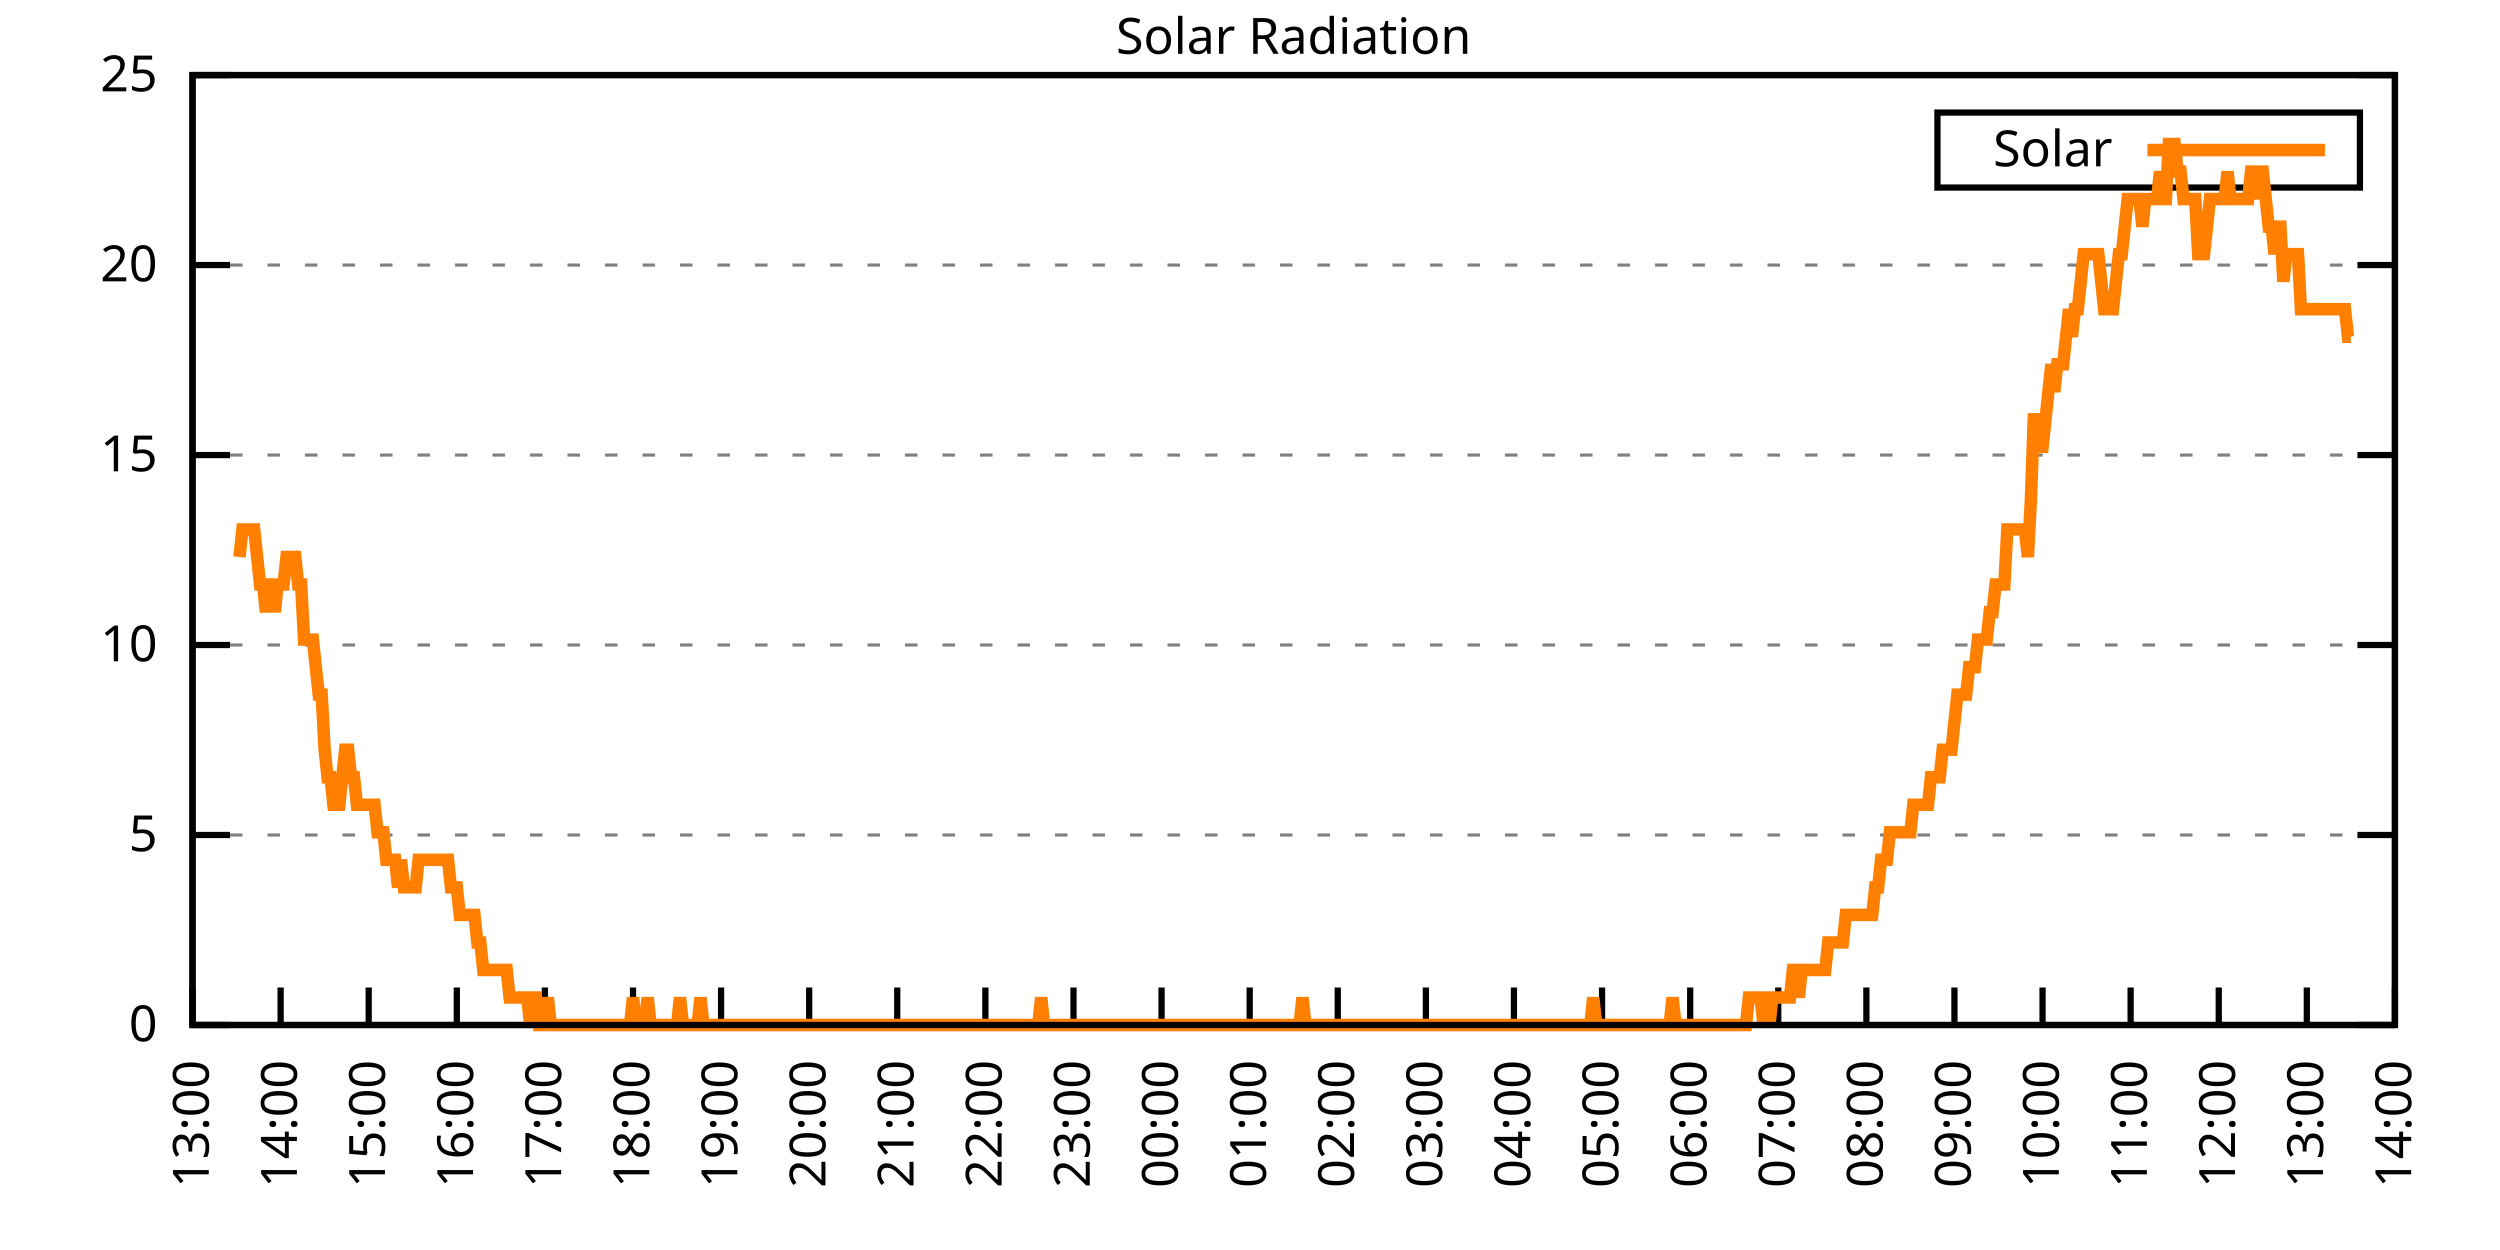
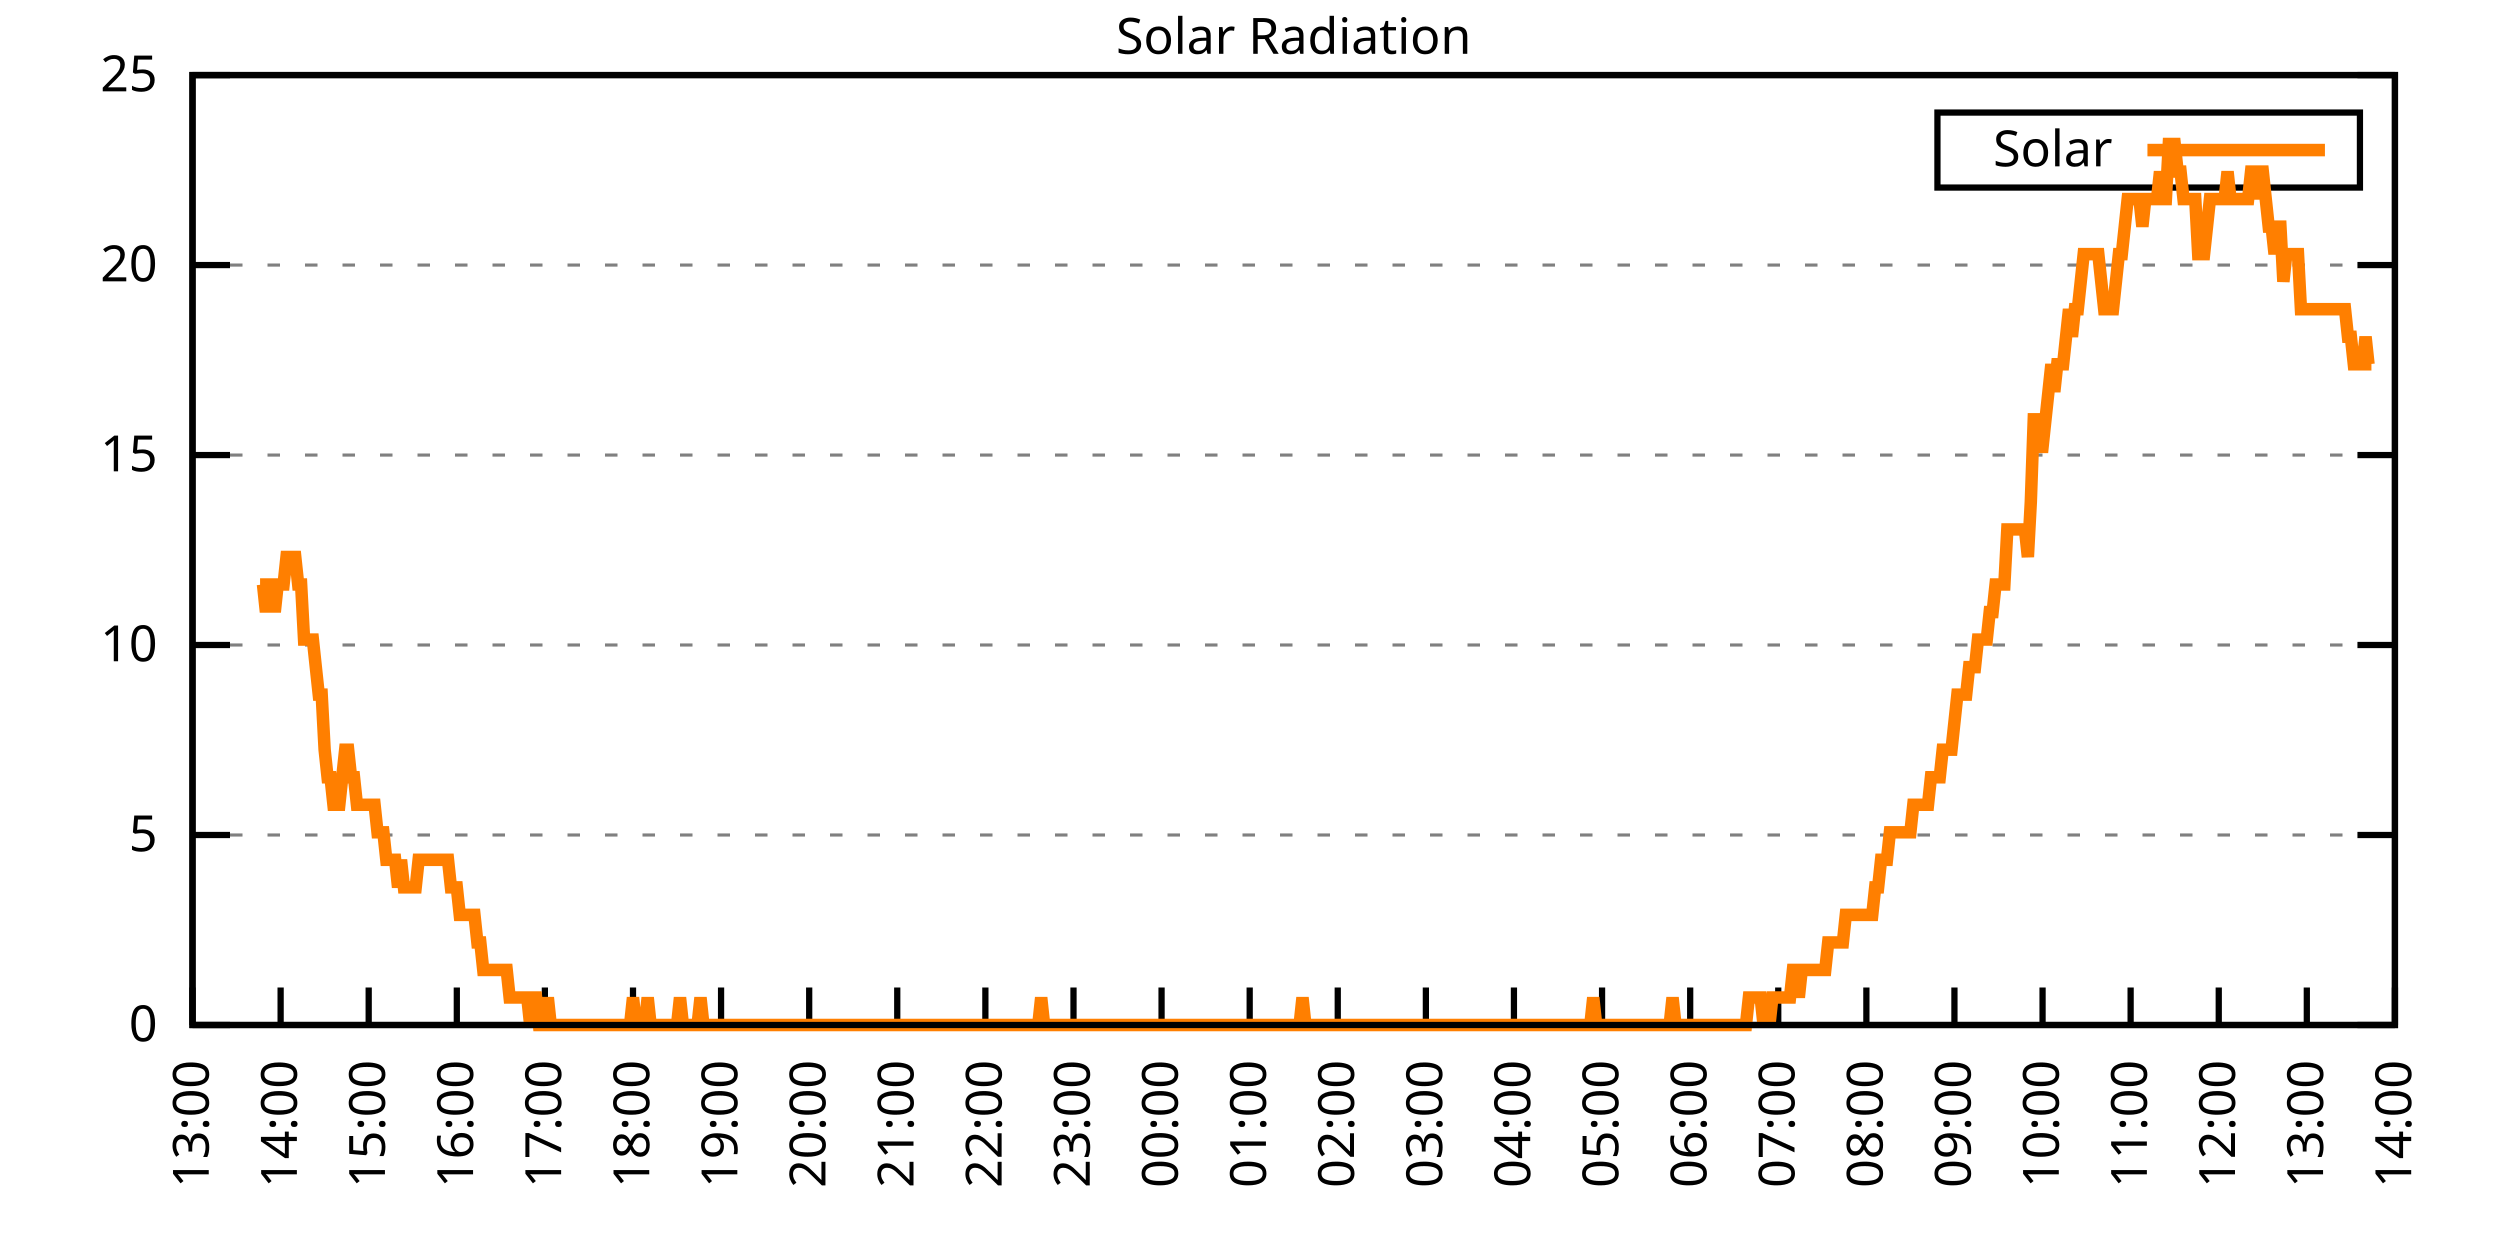
<svg xmlns="http://www.w3.org/2000/svg" xmlns:xlink="http://www.w3.org/1999/xlink" width="400" height="200" viewBox="0 0 400 200">
  <g id="gnuplot_canvas">
    <rect x="0" y="0" width="400" height="200" fill="none" />
    <defs>
      <circle id="gpDot" r="0.5" stroke-width="0.5" stroke="currentColor" />
      <path id="gpPt0" stroke-width="0.333" stroke="currentColor" d="M-1,0 h2 M0,-1 v2" />
      <path id="gpPt1" stroke-width="0.333" stroke="currentColor" d="M-1,-1 L1,1 M1,-1 L-1,1" />
      <path id="gpPt2" stroke-width="0.333" stroke="currentColor" d="M-1,0 L1,0 M0,-1 L0,1 M-1,-1 L1,1 M-1,1 L1,-1" />
      <rect id="gpPt3" stroke-width="0.333" stroke="currentColor" x="-1" y="-1" width="2" height="2" />
      <rect id="gpPt4" stroke-width="0.333" stroke="currentColor" fill="currentColor" x="-1" y="-1" width="2" height="2" />
      <circle id="gpPt5" stroke-width="0.333" stroke="currentColor" cx="0" cy="0" r="1" />
      <use xlink:href="#gpPt5" id="gpPt6" fill="currentColor" stroke="none" />
      <path id="gpPt7" stroke-width="0.333" stroke="currentColor" d="M0,-1.33 L-1.33,0.67 L1.33,0.67 z" />
      <use xlink:href="#gpPt7" id="gpPt8" fill="currentColor" stroke="none" />
      <use xlink:href="#gpPt7" id="gpPt9" stroke="currentColor" transform="rotate(180)" />
      <use xlink:href="#gpPt9" id="gpPt10" fill="currentColor" stroke="none" />
      <use xlink:href="#gpPt3" id="gpPt11" stroke="currentColor" transform="rotate(45)" />
      <use xlink:href="#gpPt11" id="gpPt12" fill="currentColor" stroke="none" />
      <path id="gpPt13" stroke-width="0.333" stroke="currentColor" d="M0,1.330 L1.265,0.411 L0.782,-1.067 L-0.782,-1.076 L-1.265,0.411 z" />
      <use xlink:href="#gpPt13" id="gpPt14" fill="currentColor" stroke="none" />
      <filter id="textbox" filterUnits="objectBoundingBox" x="0" y="0" height="1" width="1">
        <feFlood flood-color="white" flood-opacity="1" result="bgnd" />
        <feComposite in="SourceGraphic" in2="bgnd" operator="atop" />
      </filter>
      <filter id="greybox" filterUnits="objectBoundingBox" x="0" y="0" height="1" width="1">
        <feFlood flood-color="lightgrey" flood-opacity="1" result="grey" />
        <feComposite in="SourceGraphic" in2="grey" operator="atop" />
      </filter>
    </defs>
    <g fill="none" color="white" stroke="currentColor" stroke-width="1.00" stroke-linecap="butt" stroke-linejoin="miter">
</g>
    <g fill="none" color="black" stroke="currentColor" stroke-width="1.00" stroke-linecap="butt" stroke-linejoin="miter">
      <g stroke="none" shape-rendering="crispEdges">
        <polygon fill="rgb(255, 255, 255)" points="30.80,164.00 383.18,164.00 383.18,12.02 30.80,12.02 " />
      </g>
    </g>
    <g fill="none" color="black" stroke="currentColor" stroke-width="1.00" stroke-linecap="butt" stroke-linejoin="miter">
</g>
    <g fill="none" color="black" stroke="black" stroke-width="0.50" stroke-linecap="butt" stroke-linejoin="miter">
</g>
    <g fill="none" color="gray" stroke="currentColor" stroke-width="0.50" stroke-linecap="butt" stroke-linejoin="miter">
      <path stroke="gray" stroke-dasharray="2,4" class="gridline" d="M30.80,164.00 L383.19,164.00  " />
    </g>
    <g fill="none" color="gray" stroke="gray" stroke-width="1.00" stroke-linecap="butt" stroke-linejoin="miter">
</g>
    <g fill="none" color="black" stroke="currentColor" stroke-width="1.00" stroke-linecap="butt" stroke-linejoin="miter">
      <path stroke="black" d="M30.80,164.00 L36.80,164.00 M383.19,164.00 L377.19,164.00  " />
      <g transform="translate(25.20,166.60)" stroke="none" fill="black" font-family="Sans" font-size="8.00" text-anchor="end">
        <text>
          <tspan font-family="Sans"> 0</tspan>
        </text>
      </g>
    </g>
    <g fill="none" color="black" stroke="currentColor" stroke-width="1.00" stroke-linecap="butt" stroke-linejoin="miter">
</g>
    <g fill="none" color="black" stroke="black" stroke-width="0.50" stroke-linecap="butt" stroke-linejoin="miter">
</g>
    <g fill="none" color="gray" stroke="currentColor" stroke-width="0.50" stroke-linecap="butt" stroke-linejoin="miter">
      <path stroke="gray" stroke-dasharray="2,4" class="gridline" d="M30.80,133.60 L383.19,133.60  " />
    </g>
    <g fill="none" color="gray" stroke="gray" stroke-width="1.00" stroke-linecap="butt" stroke-linejoin="miter">
</g>
    <g fill="none" color="black" stroke="currentColor" stroke-width="1.00" stroke-linecap="butt" stroke-linejoin="miter">
      <path stroke="black" d="M30.80,133.60 L36.80,133.60 M383.19,133.60 L377.19,133.60  " />
      <g transform="translate(25.20,136.20)" stroke="none" fill="black" font-family="Sans" font-size="8.00" text-anchor="end">
        <text>
          <tspan font-family="Sans"> 5</tspan>
        </text>
      </g>
    </g>
    <g fill="none" color="black" stroke="currentColor" stroke-width="1.00" stroke-linecap="butt" stroke-linejoin="miter">
</g>
    <g fill="none" color="black" stroke="black" stroke-width="0.50" stroke-linecap="butt" stroke-linejoin="miter">
</g>
    <g fill="none" color="gray" stroke="currentColor" stroke-width="0.50" stroke-linecap="butt" stroke-linejoin="miter">
      <path stroke="gray" stroke-dasharray="2,4" class="gridline" d="M30.80,103.20 L383.19,103.20  " />
    </g>
    <g fill="none" color="gray" stroke="gray" stroke-width="1.00" stroke-linecap="butt" stroke-linejoin="miter">
</g>
    <g fill="none" color="black" stroke="currentColor" stroke-width="1.00" stroke-linecap="butt" stroke-linejoin="miter">
      <path stroke="black" d="M30.80,103.20 L36.80,103.20 M383.19,103.20 L377.19,103.20  " />
      <g transform="translate(25.20,105.80)" stroke="none" fill="black" font-family="Sans" font-size="8.00" text-anchor="end">
        <text>
          <tspan font-family="Sans"> 10</tspan>
        </text>
      </g>
    </g>
    <g fill="none" color="black" stroke="currentColor" stroke-width="1.00" stroke-linecap="butt" stroke-linejoin="miter">
</g>
    <g fill="none" color="black" stroke="black" stroke-width="0.50" stroke-linecap="butt" stroke-linejoin="miter">
</g>
    <g fill="none" color="gray" stroke="currentColor" stroke-width="0.50" stroke-linecap="butt" stroke-linejoin="miter">
      <path stroke="gray" stroke-dasharray="2,4" class="gridline" d="M30.80,72.81 L383.19,72.81  " />
    </g>
    <g fill="none" color="gray" stroke="gray" stroke-width="1.00" stroke-linecap="butt" stroke-linejoin="miter">
</g>
    <g fill="none" color="black" stroke="currentColor" stroke-width="1.00" stroke-linecap="butt" stroke-linejoin="miter">
      <path stroke="black" d="M30.80,72.81 L36.80,72.81 M383.19,72.81 L377.19,72.81  " />
      <g transform="translate(25.20,75.41)" stroke="none" fill="black" font-family="Sans" font-size="8.00" text-anchor="end">
        <text>
          <tspan font-family="Sans"> 15</tspan>
        </text>
      </g>
    </g>
    <g fill="none" color="black" stroke="currentColor" stroke-width="1.00" stroke-linecap="butt" stroke-linejoin="miter">
</g>
    <g fill="none" color="black" stroke="black" stroke-width="0.50" stroke-linecap="butt" stroke-linejoin="miter">
</g>
    <g fill="none" color="gray" stroke="currentColor" stroke-width="0.50" stroke-linecap="butt" stroke-linejoin="miter">
      <path stroke="gray" stroke-dasharray="2,4" class="gridline" d="M30.80,42.41 L383.19,42.41  " />
    </g>
    <g fill="none" color="gray" stroke="gray" stroke-width="1.00" stroke-linecap="butt" stroke-linejoin="miter">
</g>
    <g fill="none" color="black" stroke="currentColor" stroke-width="1.00" stroke-linecap="butt" stroke-linejoin="miter">
      <path stroke="black" d="M30.80,42.41 L36.80,42.41 M383.19,42.41 L377.19,42.41  " />
      <g transform="translate(25.20,45.01)" stroke="none" fill="black" font-family="Sans" font-size="8.00" text-anchor="end">
        <text>
          <tspan font-family="Sans"> 20</tspan>
        </text>
      </g>
    </g>
    <g fill="none" color="black" stroke="currentColor" stroke-width="1.00" stroke-linecap="butt" stroke-linejoin="miter">
</g>
    <g fill="none" color="black" stroke="black" stroke-width="0.50" stroke-linecap="butt" stroke-linejoin="miter">
</g>
    <g fill="none" color="gray" stroke="currentColor" stroke-width="0.50" stroke-linecap="butt" stroke-linejoin="miter">
      <path stroke="gray" stroke-dasharray="2,4" class="gridline" d="M30.80,12.01 L383.19,12.01  " />
    </g>
    <g fill="none" color="gray" stroke="gray" stroke-width="1.00" stroke-linecap="butt" stroke-linejoin="miter">
</g>
    <g fill="none" color="black" stroke="currentColor" stroke-width="1.00" stroke-linecap="butt" stroke-linejoin="miter">
      <path stroke="black" d="M30.80,12.01 L36.80,12.01 M383.19,12.01 L377.19,12.01  " />
      <g transform="translate(25.20,14.61)" stroke="none" fill="black" font-family="Sans" font-size="8.00" text-anchor="end">
        <text>
          <tspan font-family="Sans"> 25</tspan>
        </text>
      </g>
    </g>
    <g fill="none" color="black" stroke="currentColor" stroke-width="1.00" stroke-linecap="butt" stroke-linejoin="miter">
      <path stroke="black" d="M30.80,164.00 L30.80,158.00  " />
      <g transform="translate(33.40,169.60) rotate(270.00)" stroke="none" fill="black" font-family="Sans" font-size="8.00" text-anchor="end">
        <text>
          <tspan font-family="Sans">13:00</tspan>
        </text>
      </g>
    </g>
    <g fill="none" color="black" stroke="currentColor" stroke-width="1.00" stroke-linecap="butt" stroke-linejoin="miter">
      <path stroke="black" d="M44.90,164.00 L44.90,158.00  " />
      <g transform="translate(47.50,169.60) rotate(270.00)" stroke="none" fill="black" font-family="Sans" font-size="8.00" text-anchor="end">
        <text>
          <tspan font-family="Sans">14:00</tspan>
        </text>
      </g>
    </g>
    <g fill="none" color="black" stroke="currentColor" stroke-width="1.00" stroke-linecap="butt" stroke-linejoin="miter">
      <path stroke="black" d="M58.99,164.00 L58.99,158.00  " />
      <g transform="translate(61.59,169.60) rotate(270.00)" stroke="none" fill="black" font-family="Sans" font-size="8.00" text-anchor="end">
        <text>
          <tspan font-family="Sans">15:00</tspan>
        </text>
      </g>
    </g>
    <g fill="none" color="black" stroke="currentColor" stroke-width="1.00" stroke-linecap="butt" stroke-linejoin="miter">
      <path stroke="black" d="M73.09,164.00 L73.09,158.00  " />
      <g transform="translate(75.69,169.60) rotate(270.00)" stroke="none" fill="black" font-family="Sans" font-size="8.00" text-anchor="end">
        <text>
          <tspan font-family="Sans">16:00</tspan>
        </text>
      </g>
    </g>
    <g fill="none" color="black" stroke="currentColor" stroke-width="1.00" stroke-linecap="butt" stroke-linejoin="miter">
      <path stroke="black" d="M87.18,164.00 L87.18,158.00  " />
      <g transform="translate(89.78,169.60) rotate(270.00)" stroke="none" fill="black" font-family="Sans" font-size="8.00" text-anchor="end">
        <text>
          <tspan font-family="Sans">17:00</tspan>
        </text>
      </g>
    </g>
    <g fill="none" color="black" stroke="currentColor" stroke-width="1.00" stroke-linecap="butt" stroke-linejoin="miter">
      <path stroke="black" d="M101.28,164.00 L101.28,158.00  " />
      <g transform="translate(103.88,169.60) rotate(270.00)" stroke="none" fill="black" font-family="Sans" font-size="8.00" text-anchor="end">
        <text>
          <tspan font-family="Sans">18:00</tspan>
        </text>
      </g>
    </g>
    <g fill="none" color="black" stroke="currentColor" stroke-width="1.00" stroke-linecap="butt" stroke-linejoin="miter">
      <path stroke="black" d="M115.37,164.00 L115.37,158.00  " />
      <g transform="translate(117.97,169.60) rotate(270.00)" stroke="none" fill="black" font-family="Sans" font-size="8.00" text-anchor="end">
        <text>
          <tspan font-family="Sans">19:00</tspan>
        </text>
      </g>
    </g>
    <g fill="none" color="black" stroke="currentColor" stroke-width="1.00" stroke-linecap="butt" stroke-linejoin="miter">
      <path stroke="black" d="M129.47,164.00 L129.47,158.00  " />
      <g transform="translate(132.07,169.60) rotate(270.00)" stroke="none" fill="black" font-family="Sans" font-size="8.00" text-anchor="end">
        <text>
          <tspan font-family="Sans">20:00</tspan>
        </text>
      </g>
    </g>
    <g fill="none" color="black" stroke="currentColor" stroke-width="1.00" stroke-linecap="butt" stroke-linejoin="miter">
      <path stroke="black" d="M143.56,164.00 L143.56,158.00  " />
      <g transform="translate(146.16,169.60) rotate(270.00)" stroke="none" fill="black" font-family="Sans" font-size="8.00" text-anchor="end">
        <text>
          <tspan font-family="Sans">21:00</tspan>
        </text>
      </g>
    </g>
    <g fill="none" color="black" stroke="currentColor" stroke-width="1.00" stroke-linecap="butt" stroke-linejoin="miter">
      <path stroke="black" d="M157.66,164.00 L157.66,158.00  " />
      <g transform="translate(160.26,169.60) rotate(270.00)" stroke="none" fill="black" font-family="Sans" font-size="8.00" text-anchor="end">
        <text>
          <tspan font-family="Sans">22:00</tspan>
        </text>
      </g>
    </g>
    <g fill="none" color="black" stroke="currentColor" stroke-width="1.00" stroke-linecap="butt" stroke-linejoin="miter">
      <path stroke="black" d="M171.76,164.00 L171.76,158.00  " />
      <g transform="translate(174.36,169.60) rotate(270.00)" stroke="none" fill="black" font-family="Sans" font-size="8.00" text-anchor="end">
        <text>
          <tspan font-family="Sans">23:00</tspan>
        </text>
      </g>
    </g>
    <g fill="none" color="black" stroke="currentColor" stroke-width="1.00" stroke-linecap="butt" stroke-linejoin="miter">
      <path stroke="black" d="M185.85,164.00 L185.85,158.00  " />
      <g transform="translate(188.45,169.60) rotate(270.00)" stroke="none" fill="black" font-family="Sans" font-size="8.00" text-anchor="end">
        <text>
          <tspan font-family="Sans">00:00</tspan>
        </text>
      </g>
    </g>
    <g fill="none" color="black" stroke="currentColor" stroke-width="1.00" stroke-linecap="butt" stroke-linejoin="miter">
      <path stroke="black" d="M199.95,164.00 L199.95,158.00  " />
      <g transform="translate(202.55,169.60) rotate(270.00)" stroke="none" fill="black" font-family="Sans" font-size="8.00" text-anchor="end">
        <text>
          <tspan font-family="Sans">01:00</tspan>
        </text>
      </g>
    </g>
    <g fill="none" color="black" stroke="currentColor" stroke-width="1.00" stroke-linecap="butt" stroke-linejoin="miter">
      <path stroke="black" d="M214.04,164.00 L214.04,158.00  " />
      <g transform="translate(216.64,169.60) rotate(270.00)" stroke="none" fill="black" font-family="Sans" font-size="8.00" text-anchor="end">
        <text>
          <tspan font-family="Sans">02:00</tspan>
        </text>
      </g>
    </g>
    <g fill="none" color="black" stroke="currentColor" stroke-width="1.00" stroke-linecap="butt" stroke-linejoin="miter">
      <path stroke="black" d="M228.14,164.00 L228.14,158.00  " />
      <g transform="translate(230.74,169.60) rotate(270.00)" stroke="none" fill="black" font-family="Sans" font-size="8.00" text-anchor="end">
        <text>
          <tspan font-family="Sans">03:00</tspan>
        </text>
      </g>
    </g>
    <g fill="none" color="black" stroke="currentColor" stroke-width="1.00" stroke-linecap="butt" stroke-linejoin="miter">
      <path stroke="black" d="M242.23,164.00 L242.23,158.00  " />
      <g transform="translate(244.83,169.60) rotate(270.00)" stroke="none" fill="black" font-family="Sans" font-size="8.00" text-anchor="end">
        <text>
          <tspan font-family="Sans">04:00</tspan>
        </text>
      </g>
    </g>
    <g fill="none" color="black" stroke="currentColor" stroke-width="1.00" stroke-linecap="butt" stroke-linejoin="miter">
      <path stroke="black" d="M256.33,164.00 L256.33,158.00  " />
      <g transform="translate(258.93,169.60) rotate(270.00)" stroke="none" fill="black" font-family="Sans" font-size="8.00" text-anchor="end">
        <text>
          <tspan font-family="Sans">05:00</tspan>
        </text>
      </g>
    </g>
    <g fill="none" color="black" stroke="currentColor" stroke-width="1.00" stroke-linecap="butt" stroke-linejoin="miter">
      <path stroke="black" d="M270.43,164.00 L270.43,158.00  " />
      <g transform="translate(273.03,169.60) rotate(270.00)" stroke="none" fill="black" font-family="Sans" font-size="8.00" text-anchor="end">
        <text>
          <tspan font-family="Sans">06:00</tspan>
        </text>
      </g>
    </g>
    <g fill="none" color="black" stroke="currentColor" stroke-width="1.00" stroke-linecap="butt" stroke-linejoin="miter">
      <path stroke="black" d="M284.52,164.00 L284.52,158.00  " />
      <g transform="translate(287.12,169.60) rotate(270.00)" stroke="none" fill="black" font-family="Sans" font-size="8.00" text-anchor="end">
        <text>
          <tspan font-family="Sans">07:00</tspan>
        </text>
      </g>
    </g>
    <g fill="none" color="black" stroke="currentColor" stroke-width="1.00" stroke-linecap="butt" stroke-linejoin="miter">
      <path stroke="black" d="M298.62,164.00 L298.62,158.00  " />
      <g transform="translate(301.22,169.60) rotate(270.00)" stroke="none" fill="black" font-family="Sans" font-size="8.00" text-anchor="end">
        <text>
          <tspan font-family="Sans">08:00</tspan>
        </text>
      </g>
    </g>
    <g fill="none" color="black" stroke="currentColor" stroke-width="1.00" stroke-linecap="butt" stroke-linejoin="miter">
      <path stroke="black" d="M312.71,164.00 L312.71,158.00  " />
      <g transform="translate(315.31,169.60) rotate(270.00)" stroke="none" fill="black" font-family="Sans" font-size="8.00" text-anchor="end">
        <text>
          <tspan font-family="Sans">09:00</tspan>
        </text>
      </g>
    </g>
    <g fill="none" color="black" stroke="currentColor" stroke-width="1.00" stroke-linecap="butt" stroke-linejoin="miter">
      <path stroke="black" d="M326.81,164.00 L326.81,158.00  " />
      <g transform="translate(329.41,169.60) rotate(270.00)" stroke="none" fill="black" font-family="Sans" font-size="8.00" text-anchor="end">
        <text>
          <tspan font-family="Sans">10:00</tspan>
        </text>
      </g>
    </g>
    <g fill="none" color="black" stroke="currentColor" stroke-width="1.00" stroke-linecap="butt" stroke-linejoin="miter">
      <path stroke="black" d="M340.90,164.00 L340.90,158.00  " />
      <g transform="translate(343.50,169.60) rotate(270.00)" stroke="none" fill="black" font-family="Sans" font-size="8.00" text-anchor="end">
        <text>
          <tspan font-family="Sans">11:00</tspan>
        </text>
      </g>
    </g>
    <g fill="none" color="black" stroke="currentColor" stroke-width="1.00" stroke-linecap="butt" stroke-linejoin="miter">
      <path stroke="black" d="M355.00,164.00 L355.00,158.00  " />
      <g transform="translate(357.60,169.60) rotate(270.00)" stroke="none" fill="black" font-family="Sans" font-size="8.00" text-anchor="end">
        <text>
          <tspan font-family="Sans">12:00</tspan>
        </text>
      </g>
    </g>
    <g fill="none" color="black" stroke="currentColor" stroke-width="1.00" stroke-linecap="butt" stroke-linejoin="miter">
      <path stroke="black" d="M369.09,164.00 L369.09,158.00  " />
      <g transform="translate(371.69,169.60) rotate(270.00)" stroke="none" fill="black" font-family="Sans" font-size="8.00" text-anchor="end">
        <text>
          <tspan font-family="Sans">13:00</tspan>
        </text>
      </g>
    </g>
    <g fill="none" color="black" stroke="currentColor" stroke-width="1.00" stroke-linecap="butt" stroke-linejoin="miter">
      <path stroke="black" d="M383.19,164.00 L383.19,158.00  " />
      <g transform="translate(385.79,169.60) rotate(270.00)" stroke="none" fill="black" font-family="Sans" font-size="8.00" text-anchor="end">
        <text>
          <tspan font-family="Sans">14:00</tspan>
        </text>
      </g>
    </g>
    <g fill="none" color="black" stroke="currentColor" stroke-width="1.00" stroke-linecap="butt" stroke-linejoin="miter">
</g>
    <g fill="none" color="black" stroke="currentColor" stroke-width="1.00" stroke-linecap="butt" stroke-linejoin="miter">
      <path stroke="black" d="M30.80,12.01 L30.80,164.00 L383.19,164.00 L383.19,12.01 L30.80,12.01 Z  " />
    </g>
    <g fill="none" color="black" stroke="currentColor" stroke-width="1.00" stroke-linecap="butt" stroke-linejoin="miter">
</g>
    <g fill="none" color="black" stroke="currentColor" stroke-width="1.00" stroke-linecap="butt" stroke-linejoin="miter">
      <path stroke="black" d="M309.99,30.01 L309.99,18.01 L377.59,18.01 L377.59,30.01 L309.99,30.01 Z  " />
    </g>
    <g id="Solar_Radiation_plot_1">
      <g fill="none" color="white" stroke="black" stroke-width="2.00" stroke-linecap="butt" stroke-linejoin="miter">
</g>
      <g fill="none" color="black" stroke="currentColor" stroke-width="2.00" stroke-linecap="butt" stroke-linejoin="miter">
        <g transform="translate(337.99,26.61)" stroke="none" fill="black" font-family="Sans" font-size="8.00" text-anchor="end">
          <text>
            <tspan font-family="Sans">Solar</tspan>
          </text>
        </g>
      </g>
      <g fill="none" color="black" stroke="currentColor" stroke-width="2.00" stroke-linecap="butt" stroke-linejoin="miter">
-         <path stroke="rgb(255, 127,   0)" d="M343.59,24.01 L371.99,24.01 M38.32,89.12 L38.79,84.71 L39.26,84.71 L39.73,84.71 L40.20,84.71 L40.67,84.71   L41.14,89.12 L41.61,93.52 L42.08,93.52 L42.55,97.93 L43.02,93.52 L43.49,93.52 L43.96,97.93 L44.43,93.52   L44.90,93.52 L45.37,93.52 L45.84,89.12 L46.31,89.12 L46.78,89.12 L47.24,89.12 L47.71,93.52 L48.18,93.52   L48.65,102.33 L49.12,102.33 L49.59,102.33 L50.06,102.33 L50.53,106.74 L51.00,111.14 L51.47,111.14 L51.94,119.95   L52.41,124.36 L52.88,124.36 L53.35,128.76 L53.82,128.76 L54.29,128.76 L54.76,124.36 L55.23,119.95 L55.70,119.95   L56.17,124.36 L56.64,124.36 L57.11,128.76 L57.58,128.76 L58.05,128.76 L58.52,128.76 L58.99,128.76 L59.46,128.76   L59.93,128.76 L60.40,133.17 L60.87,133.17 L61.34,133.17 L61.81,137.57 L62.28,137.57 L62.75,137.57 L63.22,137.57   L63.69,141.98 L64.16,137.57 L64.63,141.98 L65.10,141.98 L65.57,141.98 L66.04,141.98 L66.51,141.98 L66.98,137.57   L67.45,137.57 L67.92,137.57 L68.39,137.57 L68.86,137.57 L69.33,137.57 L69.80,137.57 L70.27,137.57 L70.74,137.57   L71.21,137.57 L71.68,137.57 L72.15,141.98 L72.62,141.98 L73.09,141.98 L73.56,146.38 L74.03,146.38 L74.50,146.38   L74.97,146.38 L75.44,146.38 L75.91,146.38 L76.38,150.79 L76.85,150.79 L77.32,155.19 L77.79,155.19 L78.26,155.19   L78.73,155.19 L79.19,155.19 L79.66,155.19 L80.13,155.19 L80.60,155.19 L81.07,155.19 L81.54,159.60 L82.01,159.60   L82.48,159.60 L82.95,159.60 L83.42,159.60 L83.89,159.60 L84.36,159.60 L84.83,164.00 L85.30,159.60 L85.77,159.60   L86.24,164.00 L86.71,164.00 L87.18,164.00 L87.65,159.60 L88.12,164.00 L88.59,164.00 L89.06,164.00 L89.53,164.00   L90.00,164.00 L90.47,164.00 L90.94,164.00 L91.41,164.00 L91.88,164.00 L92.35,164.00 L92.82,164.00 L93.29,164.00   L93.76,164.00 L94.23,164.00 L94.70,164.00 L95.17,164.00 L95.64,164.00 L96.11,164.00 L96.58,164.00 L97.05,164.00   L97.52,164.00 L97.99,164.00 L98.46,164.00 L98.93,164.00 L99.40,164.00 L99.87,164.00 L100.34,164.00 L100.81,164.00   L101.28,159.60 L101.75,164.00 L102.22,164.00 L102.69,164.00 L103.16,164.00 L103.63,159.60 L104.10,164.00 L104.57,164.00   L105.04,164.00 L105.51,164.00 L105.98,164.00 L106.45,164.00 L106.92,164.00 L107.39,164.00 L107.86,164.00 L108.33,164.00   L108.80,159.60 L109.27,164.00 L109.74,164.00 L110.21,164.00 L110.68,164.00 L111.14,164.00 L111.61,164.00 L112.08,159.60   L112.55,164.00 L113.02,164.00 L113.49,164.00 L113.96,164.00 L114.43,164.00 L114.90,164.00 L115.37,164.00 L115.84,164.00   L116.31,164.00 L116.78,164.00 L117.25,164.00 L117.72,164.00 L118.19,164.00 L118.66,164.00 L119.13,164.00 L119.60,164.00   L120.07,164.00 L120.54,164.00 L121.01,164.00 L121.48,164.00 L121.95,164.00 L122.42,164.00 L122.89,164.00 L123.36,164.00   L123.83,164.00 L124.30,164.00 L124.77,164.00 L125.24,164.00 L125.71,164.00 L126.18,164.00 L126.65,164.00 L127.12,164.00   L127.59,164.00 L128.06,164.00 L128.53,164.00 L129.00,164.00 L129.47,164.00 L129.94,164.00 L130.41,164.00 L130.88,164.00   L131.35,164.00 L131.82,164.00 L132.29,164.00 L132.76,164.00 L133.23,164.00 L133.70,164.00 L134.17,164.00 L134.64,164.00   L135.11,164.00 L135.58,164.00 L136.05,164.00 L136.52,164.00 L136.99,164.00 L137.46,164.00 L137.93,164.00 L138.40,164.00   L138.87,164.00 L139.34,164.00 L139.81,164.00 L140.28,164.00 L140.75,164.00 L141.22,164.00 L141.69,164.00 L142.16,164.00   L142.63,164.00 L143.09,164.00 L143.56,164.00 L144.03,164.00 L144.50,164.00 L144.97,164.00 L145.44,164.00 L145.91,164.00   L146.38,164.00 L146.85,164.00 L147.32,164.00 L147.79,164.00 L148.26,164.00 L148.73,164.00 L149.20,164.00 L149.67,164.00   L150.14,164.00 L150.61,164.00 L151.08,164.00 L151.55,164.00 L152.02,164.00 L152.49,164.00 L152.96,164.00 L153.43,164.00   L153.90,164.00 L154.37,164.00 L154.84,164.00 L155.31,164.00 L155.78,164.00 L156.25,164.00 L156.72,164.00 L157.19,164.00   L157.66,164.00 L158.13,164.00 L158.60,164.00 L159.07,164.00 L159.54,164.00 L160.01,164.00 L160.48,164.00 L160.95,164.00   L161.42,164.00 L161.89,164.00 L162.36,164.00 L162.83,164.00 L163.30,164.00 L163.77,164.00 L164.24,164.00 L164.71,164.00   L165.18,164.00 L165.65,164.00 L166.12,164.00 L166.59,159.60 L167.06,164.00 L167.53,164.00 L168.00,164.00 L168.47,164.00   L168.94,164.00 L169.41,164.00 L169.88,164.00 L170.35,164.00 L170.82,164.00 L171.29,164.00 L171.76,164.00 L172.23,164.00   L172.70,164.00 L173.17,164.00 L173.64,164.00 L174.11,164.00 L174.58,164.00 L175.04,164.00 L175.51,164.00 L175.98,164.00   L176.45,164.00 L176.92,164.00 L177.39,164.00 L177.86,164.00 L178.33,164.00 L178.80,164.00 L179.27,164.00 L179.74,164.00   L180.21,164.00 L180.68,164.00 L181.15,164.00 L181.62,164.00 L182.09,164.00 L182.56,164.00 L183.03,164.00 L183.50,164.00   L183.97,164.00 L184.44,164.00 L184.91,164.00 L185.38,164.00 L185.85,164.00 L186.32,164.00 L186.79,164.00 L187.26,164.00   L187.73,164.00 L188.20,164.00 L188.67,164.00 L189.14,164.00 L189.61,164.00 L190.08,164.00 L190.55,164.00 L191.02,164.00   L191.49,164.00 L191.96,164.00 L192.43,164.00 L192.90,164.00 L193.37,164.00 L193.84,164.00 L194.31,164.00 L194.78,164.00   L195.25,164.00 L195.72,164.00 L196.19,164.00 L196.66,164.00 L197.13,164.00 L197.60,164.00 L198.07,164.00 L198.54,164.00   L199.01,164.00 L199.48,164.00 L199.95,164.00 L200.42,164.00 L200.89,164.00 L201.36,164.00 L201.83,164.00 L202.30,164.00   L202.77,164.00 L203.24,164.00 L203.71,164.00 L204.18,164.00 L204.65,164.00 L205.12,164.00 L205.59,164.00 L206.06,164.00   L206.53,164.00 L207.00,164.00 L207.46,164.00 L207.93,164.00 L208.40,159.60 L208.87,164.00 L209.34,164.00 L209.81,164.00   L210.28,164.00 L210.75,164.00 L211.22,164.00 L211.69,164.00 L212.16,164.00 L212.63,164.00 L213.10,164.00 L213.57,164.00   L214.04,164.00 L214.51,164.00 L214.98,164.00 L215.45,164.00 L215.92,164.00 L216.39,164.00 L216.86,164.00 L217.33,164.00   L217.80,164.00 L218.27,164.00 L218.74,164.00 L219.21,164.00 L219.68,164.00 L220.15,164.00 L220.62,164.00 L221.09,164.00   L221.56,164.00 L222.03,164.00 L222.50,164.00 L222.97,164.00 L223.44,164.00 L223.91,164.00 L224.38,164.00 L224.85,164.00   L225.32,164.00 L225.79,164.00 L226.26,164.00 L226.73,164.00 L227.20,164.00 L227.67,164.00 L228.14,164.00 L228.61,164.00   L229.08,164.00 L229.55,164.00 L230.02,164.00 L230.49,164.00 L230.96,164.00 L231.43,164.00 L231.90,164.00 L232.37,164.00   L232.84,164.00 L233.31,164.00 L233.78,164.00 L234.25,164.00 L234.72,164.00 L235.19,164.00 L235.66,164.00 L236.13,164.00   L236.60,164.00 L237.07,164.00 L237.54,164.00 L238.01,164.00 L238.48,164.00 L238.95,164.00 L239.41,164.00 L239.88,164.00   L240.35,164.00 L240.82,164.00 L241.29,164.00 L241.76,164.00 L242.23,164.00 L242.70,164.00 L243.17,164.00 L243.64,164.00   L244.11,164.00 L244.58,164.00 L245.05,164.00 L245.52,164.00 L245.99,164.00 L246.46,164.00 L246.93,164.00 L247.40,164.00   L247.87,164.00 L248.34,164.00 L248.81,164.00 L249.28,164.00 L249.75,164.00 L250.22,164.00 L250.69,164.00 L251.16,164.00   L251.63,164.00 L252.10,164.00 L252.57,164.00 L253.04,164.00 L253.51,164.00 L253.98,164.00 L254.45,164.00 L254.92,159.60   L255.39,164.00 L255.86,164.00 L256.33,164.00 L256.80,164.00 L257.27,164.00 L257.74,164.00 L258.21,164.00 L258.68,164.00   L259.15,164.00 L259.62,164.00 L260.09,164.00 L260.56,164.00 L261.03,164.00 L261.50,164.00 L261.97,164.00 L262.44,164.00   L262.91,164.00 L263.38,164.00 L263.85,164.00 L264.32,164.00 L264.79,164.00 L265.26,164.00 L265.73,164.00 L266.20,164.00   L266.67,164.00 L267.14,164.00 L267.61,159.60 L268.08,164.00 L268.55,164.00 L269.02,164.00 L269.49,164.00 L269.96,164.00   L270.43,164.00 L270.90,164.00 L271.36,164.00 L271.83,164.00 L272.30,164.00 L272.77,164.00 L273.24,164.00 L273.71,164.00   L274.18,164.00 L274.65,164.00 L275.12,164.00 L275.59,164.00 L276.06,164.00 L276.53,164.00 L277.00,164.00 L277.47,164.00   L277.94,164.00 L278.41,164.00 L278.88,164.00 L279.35,164.00 L279.82,159.60 L280.29,159.60 L280.76,159.60 L281.23,159.60   L281.70,159.60 L282.17,164.00 L282.64,159.60 L283.11,164.00 L283.58,159.60 L284.05,159.60 L284.52,159.60 L284.99,159.60   L285.46,159.60 L285.93,159.60 L286.40,159.60 L286.87,155.19 L287.34,155.19 L287.81,159.60 L288.28,155.19 L288.75,155.19   L289.22,155.19 L289.69,155.19 L290.16,155.19 L290.63,155.19 L291.10,155.19 L291.57,155.19 L292.04,155.19 L292.51,150.79   L292.98,150.79 L293.45,150.79 L293.92,150.79 L294.39,150.79 L294.86,150.79 L295.33,146.38 L295.80,146.38 L296.27,146.38   L296.74,146.38 L297.21,146.38 L297.68,146.38 L298.15,146.38 L298.62,146.38 L299.09,146.38 L299.56,146.38 L300.03,141.98   L300.50,141.98 L300.97,137.57 L301.44,137.57 L301.91,137.57 L302.38,133.17 L302.85,133.17 L303.31,133.17 L303.78,133.17   L304.25,133.17 L304.72,133.17 L305.19,133.17 L305.66,133.17 L306.13,128.76 L306.60,128.76 L307.07,128.76 L307.54,128.76   L308.01,128.76 L308.48,128.76 L308.95,124.36 L309.42,124.36 L309.89,124.36 L310.36,124.36 L310.83,119.95 L311.30,119.95   L311.77,119.95 L312.24,119.95 L312.71,115.55 L313.18,111.14 L313.65,111.14 L314.12,111.14 L314.59,111.14 L315.06,106.74   L315.53,106.74 L316.00,106.74 L316.47,102.33 L316.94,102.33 L317.41,102.33 L317.88,102.33 L318.35,97.93 L318.82,97.93   L319.29,93.52 L319.76,93.52 L320.23,93.52 L320.70,93.52 L321.17,84.71 L321.64,84.71 L322.11,84.71 L322.58,84.71   L323.05,84.71 L323.52,84.71 L323.99,84.71 L324.46,89.12 L324.93,80.31 L325.40,67.09 L325.87,67.09 L326.34,71.50   L326.81,71.50 L327.28,67.09 L327.75,62.69 L328.22,58.28 L328.69,62.69 L329.16,58.28 L329.63,58.28 L330.10,58.28   L330.57,53.88 L331.04,49.47 L331.51,53.88 L331.98,49.47 L332.45,49.47 L332.92,45.07 L333.39,40.66 L333.86,40.66   L334.33,40.66 L334.80,40.66 L335.26,40.66 L335.73,40.66 L336.20,45.07 L336.67,49.47 L337.14,49.47 L337.61,49.47   L338.08,49.47 L338.55,45.07 L339.02,40.66 L339.49,40.66 L339.96,36.26 L340.43,31.85 L340.90,31.85 L341.37,31.85   L341.84,31.85 L342.31,31.85 L342.78,36.26 L343.25,31.85 L343.72,31.85 L344.19,31.85 L344.66,31.85 L345.13,31.85   L345.60,27.45 L346.07,31.85 L346.54,31.85 L347.01,23.04 L347.48,23.04 L347.95,23.04 L348.42,27.45 L348.89,27.45   L349.36,31.85 L349.83,31.85 L350.30,31.85 L350.77,31.85 L351.24,31.85 L351.71,40.66 L352.18,40.66 L352.65,40.66   L353.12,36.26 L353.59,31.85 L354.06,31.85 L354.53,31.85 L355.00,31.85 L355.47,31.85 L355.94,31.85 L356.41,27.45   L356.88,31.85 L357.35,31.85 L357.82,31.85 L358.29,31.85 L358.76,31.85 L359.23,31.85 L359.70,31.85 L360.17,27.45   L360.64,27.45 L361.11,31.85 L361.58,27.45 L362.05,27.45 L362.52,31.85 L362.99,36.26 L363.46,36.26 L363.93,40.66   L364.40,36.26 L364.87,36.26 L365.34,45.07 L365.81,40.66 L366.28,40.66 L366.75,40.66 L367.21,40.66 L367.68,40.66   L368.15,49.47 L368.62,49.47 L369.09,49.47 L369.56,49.47 L370.03,49.47 L370.50,49.47 L370.97,49.47 L371.44,49.47   L371.91,49.47 L372.38,49.47 L372.85,49.47 L373.32,49.47 L373.79,49.47 L374.26,49.47 L374.73,49.47 L375.20,49.47   L375.67,53.88 L376.14,53.88  " />
+         <path stroke="rgb(255, 127,   0)" d="M343.59,24.01 L371.99,24.01 M41.61,93.52 L42.08,93.52 L42.55,97.93 L43.02,93.52 L43.49,93.52 L43.96,97.93   L44.43,93.52 L44.90,93.52 L45.37,93.52 L45.84,89.12 L46.31,89.12 L46.78,89.12 L47.24,89.12 L47.71,93.52   L48.18,93.52 L48.65,102.33 L49.12,102.33 L49.59,102.33 L50.06,102.33 L50.53,106.74 L51.00,111.14 L51.47,111.14   L51.94,119.95 L52.41,124.36 L52.88,124.36 L53.35,128.76 L53.82,128.76 L54.29,128.76 L54.76,124.36 L55.23,119.95   L55.70,119.95 L56.17,124.36 L56.64,124.36 L57.11,128.76 L57.58,128.76 L58.05,128.76 L58.52,128.76 L58.99,128.76   L59.46,128.76 L59.93,128.76 L60.40,133.17 L60.87,133.17 L61.34,133.17 L61.81,137.57 L62.28,137.57 L62.75,137.57   L63.22,137.57 L63.69,141.98 L64.16,137.57 L64.63,141.98 L65.10,141.98 L65.57,141.98 L66.04,141.98 L66.51,141.98   L66.98,137.57 L67.45,137.57 L67.92,137.57 L68.39,137.57 L68.86,137.57 L69.33,137.57 L69.80,137.57 L70.27,137.57   L70.74,137.57 L71.21,137.57 L71.68,137.57 L72.15,141.98 L72.62,141.98 L73.09,141.98 L73.56,146.38 L74.03,146.38   L74.50,146.38 L74.97,146.38 L75.44,146.38 L75.91,146.38 L76.38,150.79 L76.85,150.79 L77.32,155.19 L77.79,155.19   L78.26,155.19 L78.73,155.19 L79.19,155.19 L79.66,155.19 L80.13,155.19 L80.60,155.19 L81.07,155.19 L81.54,159.60   L82.01,159.60 L82.48,159.60 L82.95,159.60 L83.42,159.60 L83.89,159.60 L84.36,159.60 L84.83,164.00 L85.30,159.60   L85.77,159.60 L86.24,164.00 L86.71,164.00 L87.18,164.00 L87.65,159.60 L88.12,164.00 L88.59,164.00 L89.06,164.00   L89.53,164.00 L90.00,164.00 L90.47,164.00 L90.94,164.00 L91.41,164.00 L91.88,164.00 L92.35,164.00 L92.82,164.00   L93.29,164.00 L93.76,164.00 L94.23,164.00 L94.70,164.00 L95.17,164.00 L95.64,164.00 L96.11,164.00 L96.58,164.00   L97.05,164.00 L97.52,164.00 L97.99,164.00 L98.46,164.00 L98.93,164.00 L99.40,164.00 L99.87,164.00 L100.34,164.00   L100.81,164.00 L101.28,159.60 L101.75,164.00 L102.22,164.00 L102.69,164.00 L103.16,164.00 L103.63,159.60 L104.10,164.00   L104.57,164.00 L105.04,164.00 L105.51,164.00 L105.98,164.00 L106.45,164.00 L106.92,164.00 L107.39,164.00 L107.86,164.00   L108.33,164.00 L108.80,159.60 L109.27,164.00 L109.74,164.00 L110.21,164.00 L110.68,164.00 L111.14,164.00 L111.61,164.00   L112.08,159.60 L112.55,164.00 L113.02,164.00 L113.49,164.00 L113.96,164.00 L114.43,164.00 L114.90,164.00 L115.37,164.00   L115.84,164.00 L116.31,164.00 L116.78,164.00 L117.25,164.00 L117.72,164.00 L118.19,164.00 L118.66,164.00 L119.13,164.00   L119.60,164.00 L120.07,164.00 L120.54,164.00 L121.01,164.00 L121.48,164.00 L121.95,164.00 L122.42,164.00 L122.89,164.00   L123.36,164.00 L123.83,164.00 L124.30,164.00 L124.77,164.00 L125.24,164.00 L125.71,164.00 L126.18,164.00 L126.65,164.00   L127.12,164.00 L127.59,164.00 L128.06,164.00 L128.53,164.00 L129.00,164.00 L129.47,164.00 L129.94,164.00 L130.41,164.00   L130.88,164.00 L131.35,164.00 L131.82,164.00 L132.29,164.00 L132.76,164.00 L133.23,164.00 L133.70,164.00 L134.17,164.00   L134.64,164.00 L135.11,164.00 L135.58,164.00 L136.05,164.00 L136.52,164.00 L136.99,164.00 L137.46,164.00 L137.93,164.00   L138.40,164.00 L138.87,164.00 L139.34,164.00 L139.81,164.00 L140.28,164.00 L140.75,164.00 L141.22,164.00 L141.69,164.00   L142.16,164.00 L142.63,164.00 L143.09,164.00 L143.56,164.00 L144.03,164.00 L144.50,164.00 L144.97,164.00 L145.44,164.00   L145.91,164.00 L146.38,164.00 L146.85,164.00 L147.32,164.00 L147.79,164.00 L148.26,164.00 L148.73,164.00 L149.20,164.00   L149.67,164.00 L150.14,164.00 L150.61,164.00 L151.08,164.00 L151.55,164.00 L152.02,164.00 L152.49,164.00 L152.96,164.00   L153.43,164.00 L153.90,164.00 L154.37,164.00 L154.84,164.00 L155.31,164.00 L155.78,164.00 L156.25,164.00 L156.72,164.00   L157.19,164.00 L157.66,164.00 L158.13,164.00 L158.60,164.00 L159.07,164.00 L159.54,164.00 L160.01,164.00 L160.48,164.00   L160.95,164.00 L161.42,164.00 L161.89,164.00 L162.36,164.00 L162.83,164.00 L163.30,164.00 L163.77,164.00 L164.24,164.00   L164.71,164.00 L165.18,164.00 L165.65,164.00 L166.12,164.00 L166.59,159.60 L167.06,164.00 L167.53,164.00 L168.00,164.00   L168.47,164.00 L168.94,164.00 L169.41,164.00 L169.88,164.00 L170.35,164.00 L170.82,164.00 L171.29,164.00 L171.76,164.00   L172.23,164.00 L172.70,164.00 L173.17,164.00 L173.64,164.00 L174.11,164.00 L174.58,164.00 L175.04,164.00 L175.51,164.00   L175.98,164.00 L176.45,164.00 L176.92,164.00 L177.39,164.00 L177.86,164.00 L178.33,164.00 L178.80,164.00 L179.27,164.00   L179.74,164.00 L180.21,164.00 L180.68,164.00 L181.15,164.00 L181.62,164.00 L182.09,164.00 L182.56,164.00 L183.03,164.00   L183.50,164.00 L183.97,164.00 L184.44,164.00 L184.91,164.00 L185.38,164.00 L185.85,164.00 L186.32,164.00 L186.79,164.00   L187.26,164.00 L187.73,164.00 L188.20,164.00 L188.67,164.00 L189.14,164.00 L189.61,164.00 L190.08,164.00 L190.55,164.00   L191.02,164.00 L191.49,164.00 L191.96,164.00 L192.43,164.00 L192.90,164.00 L193.37,164.00 L193.84,164.00 L194.31,164.00   L194.78,164.00 L195.25,164.00 L195.72,164.00 L196.19,164.00 L196.66,164.00 L197.13,164.00 L197.60,164.00 L198.07,164.00   L198.54,164.00 L199.01,164.00 L199.48,164.00 L199.95,164.00 L200.42,164.00 L200.89,164.00 L201.36,164.00 L201.83,164.00   L202.30,164.00 L202.77,164.00 L203.24,164.00 L203.71,164.00 L204.18,164.00 L204.65,164.00 L205.12,164.00 L205.59,164.00   L206.06,164.00 L206.53,164.00 L207.00,164.00 L207.46,164.00 L207.93,164.00 L208.40,159.60 L208.87,164.00 L209.34,164.00   L209.81,164.00 L210.28,164.00 L210.75,164.00 L211.22,164.00 L211.69,164.00 L212.16,164.00 L212.63,164.00 L213.10,164.00   L213.57,164.00 L214.04,164.00 L214.51,164.00 L214.98,164.00 L215.45,164.00 L215.92,164.00 L216.39,164.00 L216.86,164.00   L217.33,164.00 L217.80,164.00 L218.27,164.00 L218.74,164.00 L219.21,164.00 L219.68,164.00 L220.15,164.00 L220.62,164.00   L221.09,164.00 L221.56,164.00 L222.03,164.00 L222.50,164.00 L222.97,164.00 L223.44,164.00 L223.91,164.00 L224.38,164.00   L224.85,164.00 L225.32,164.00 L225.79,164.00 L226.26,164.00 L226.73,164.00 L227.20,164.00 L227.67,164.00 L228.14,164.00   L228.61,164.00 L229.08,164.00 L229.55,164.00 L230.02,164.00 L230.49,164.00 L230.96,164.00 L231.43,164.00 L231.90,164.00   L232.37,164.00 L232.84,164.00 L233.31,164.00 L233.78,164.00 L234.25,164.00 L234.72,164.00 L235.19,164.00 L235.66,164.00   L236.13,164.00 L236.60,164.00 L237.07,164.00 L237.54,164.00 L238.01,164.00 L238.48,164.00 L238.95,164.00 L239.41,164.00   L239.88,164.00 L240.35,164.00 L240.82,164.00 L241.29,164.00 L241.76,164.00 L242.23,164.00 L242.70,164.00 L243.17,164.00   L243.64,164.00 L244.11,164.00 L244.58,164.00 L245.05,164.00 L245.52,164.00 L245.99,164.00 L246.46,164.00 L246.93,164.00   L247.40,164.00 L247.87,164.00 L248.34,164.00 L248.81,164.00 L249.28,164.00 L249.75,164.00 L250.22,164.00 L250.69,164.00   L251.16,164.00 L251.63,164.00 L252.10,164.00 L252.57,164.00 L253.04,164.00 L253.51,164.00 L253.98,164.00 L254.45,164.00   L254.92,159.60 L255.39,164.00 L255.86,164.00 L256.33,164.00 L256.80,164.00 L257.27,164.00 L257.74,164.00 L258.21,164.00   L258.68,164.00 L259.15,164.00 L259.62,164.00 L260.09,164.00 L260.56,164.00 L261.03,164.00 L261.50,164.00 L261.97,164.00   L262.44,164.00 L262.91,164.00 L263.38,164.00 L263.85,164.00 L264.32,164.00 L264.79,164.00 L265.26,164.00 L265.73,164.00   L266.20,164.00 L266.67,164.00 L267.14,164.00 L267.61,159.60 L268.08,164.00 L268.55,164.00 L269.02,164.00 L269.49,164.00   L269.96,164.00 L270.43,164.00 L270.90,164.00 L271.36,164.00 L271.83,164.00 L272.30,164.00 L272.77,164.00 L273.24,164.00   L273.71,164.00 L274.18,164.00 L274.65,164.00 L275.12,164.00 L275.59,164.00 L276.06,164.00 L276.53,164.00 L277.00,164.00   L277.47,164.00 L277.94,164.00 L278.41,164.00 L278.88,164.00 L279.35,164.00 L279.82,159.60 L280.29,159.60 L280.76,159.60   L281.23,159.60 L281.70,159.60 L282.17,164.00 L282.64,159.60 L283.11,164.00 L283.58,159.60 L284.05,159.60 L284.52,159.60   L284.99,159.60 L285.46,159.60 L285.93,159.60 L286.40,159.60 L286.87,155.19 L287.34,155.19 L287.81,159.60 L288.28,155.19   L288.75,155.19 L289.22,155.19 L289.69,155.19 L290.16,155.19 L290.63,155.19 L291.10,155.19 L291.57,155.19 L292.04,155.19   L292.51,150.79 L292.98,150.79 L293.45,150.79 L293.92,150.79 L294.39,150.79 L294.86,150.79 L295.33,146.38 L295.80,146.38   L296.27,146.38 L296.74,146.38 L297.21,146.38 L297.68,146.38 L298.15,146.38 L298.62,146.38 L299.09,146.38 L299.56,146.38   L300.03,141.98 L300.50,141.98 L300.97,137.57 L301.44,137.57 L301.91,137.57 L302.38,133.17 L302.85,133.17 L303.31,133.17   L303.78,133.17 L304.25,133.17 L304.72,133.17 L305.19,133.17 L305.66,133.17 L306.13,128.76 L306.60,128.76 L307.07,128.76   L307.54,128.76 L308.01,128.76 L308.48,128.76 L308.95,124.36 L309.42,124.36 L309.89,124.36 L310.36,124.36 L310.83,119.95   L311.30,119.95 L311.77,119.95 L312.24,119.95 L312.71,115.55 L313.18,111.14 L313.65,111.14 L314.12,111.14 L314.59,111.14   L315.06,106.74 L315.53,106.74 L316.00,106.74 L316.47,102.33 L316.94,102.33 L317.41,102.33 L317.88,102.33 L318.35,97.93   L318.82,97.93 L319.29,93.52 L319.76,93.52 L320.23,93.52 L320.70,93.52 L321.17,84.71 L321.64,84.71 L322.11,84.71   L322.58,84.71 L323.05,84.71 L323.52,84.71 L323.99,84.71 L324.46,89.12 L324.93,80.31 L325.40,67.09 L325.87,67.09   L326.34,71.50 L326.81,71.50 L327.28,67.09 L327.75,62.69 L328.22,58.28 L328.69,62.69 L329.16,58.28 L329.63,58.28   L330.10,58.28 L330.57,53.88 L331.04,49.47 L331.51,53.88 L331.98,49.47 L332.45,49.47 L332.92,45.07 L333.39,40.66   L333.86,40.66 L334.33,40.66 L334.80,40.66 L335.26,40.66 L335.73,40.66 L336.20,45.07 L336.67,49.47 L337.14,49.47   L337.61,49.47 L338.08,49.47 L338.55,45.07 L339.02,40.66 L339.49,40.66 L339.96,36.26 L340.43,31.85 L340.90,31.85   L341.37,31.85 L341.84,31.85 L342.31,31.85 L342.78,36.26 L343.25,31.85 L343.72,31.85 L344.19,31.85 L344.66,31.85   L345.13,31.85 L345.60,27.45 L346.07,31.85 L346.54,31.85 L347.01,23.04 L347.48,23.04 L347.95,23.04 L348.42,27.45   L348.89,27.45 L349.36,31.85 L349.83,31.85 L350.30,31.85 L350.77,31.85 L351.24,31.85 L351.71,40.66 L352.18,40.66   L352.65,40.66 L353.12,36.26 L353.59,31.85 L354.06,31.85 L354.53,31.85 L355.00,31.85 L355.47,31.85 L355.94,31.85   L356.41,27.45 L356.88,31.85 L357.35,31.85 L357.82,31.85 L358.29,31.85 L358.76,31.85 L359.23,31.85 L359.70,31.85   L360.17,27.45 L360.64,27.45 L361.11,31.85 L361.58,27.45 L362.05,27.45 L362.52,31.85 L362.99,36.26 L363.46,36.26   L363.93,40.66 L364.40,36.26 L364.87,36.26 L365.34,45.07 L365.81,40.66 L366.28,40.66 L366.75,40.66 L367.21,40.66   L367.68,40.66 L368.15,49.47 L368.62,49.47 L369.09,49.47 L369.56,49.47 L370.03,49.47 L370.50,49.47 L370.97,49.47   L371.44,49.47 L371.91,49.47 L372.38,49.47 L372.85,49.47 L373.32,49.47 L373.79,49.47 L374.26,49.47 L374.73,49.47   L375.20,49.47 L375.67,53.88 L376.14,53.88 L376.61,58.28 L377.08,58.28 L377.55,58.28 L378.02,58.28 L378.49,53.88   L378.96,58.28 L379.43,58.28  " />
      </g>
    </g>
    <g fill="none" color="black" stroke="currentColor" stroke-width="2.00" stroke-linecap="butt" stroke-linejoin="miter">
</g>
    <g fill="none" color="black" stroke="black" stroke-width="1.00" stroke-linecap="butt" stroke-linejoin="miter">
</g>
    <g fill="none" color="black" stroke="currentColor" stroke-width="1.00" stroke-linecap="butt" stroke-linejoin="miter">
      <path stroke="black" d="M30.80,12.01 L30.80,164.00 L383.19,164.00 L383.19,12.01 L30.80,12.01 Z  " />
      <g transform="translate(6.80,88.01) rotate(270.00)" stroke="none" fill="black" font-family="Sans" font-size="8.00" text-anchor="middle">
        <text />
      </g>
    </g>
    <g fill="none" color="black" stroke="currentColor" stroke-width="1.00" stroke-linecap="butt" stroke-linejoin="miter">
</g>
    <g fill="none" color="black" stroke="currentColor" stroke-width="1.00" stroke-linecap="butt" stroke-linejoin="miter">
      <g transform="translate(206.99,8.61)" stroke="none" fill="black" font-family="Sans" font-size="8.00" text-anchor="middle">
        <text>
          <tspan font-family="Sans">Solar Radiation</tspan>
        </text>
      </g>
    </g>
    <g fill="none" color="black" stroke="currentColor" stroke-width="1.00" stroke-linecap="butt" stroke-linejoin="miter">
</g>
  </g>
</svg>
